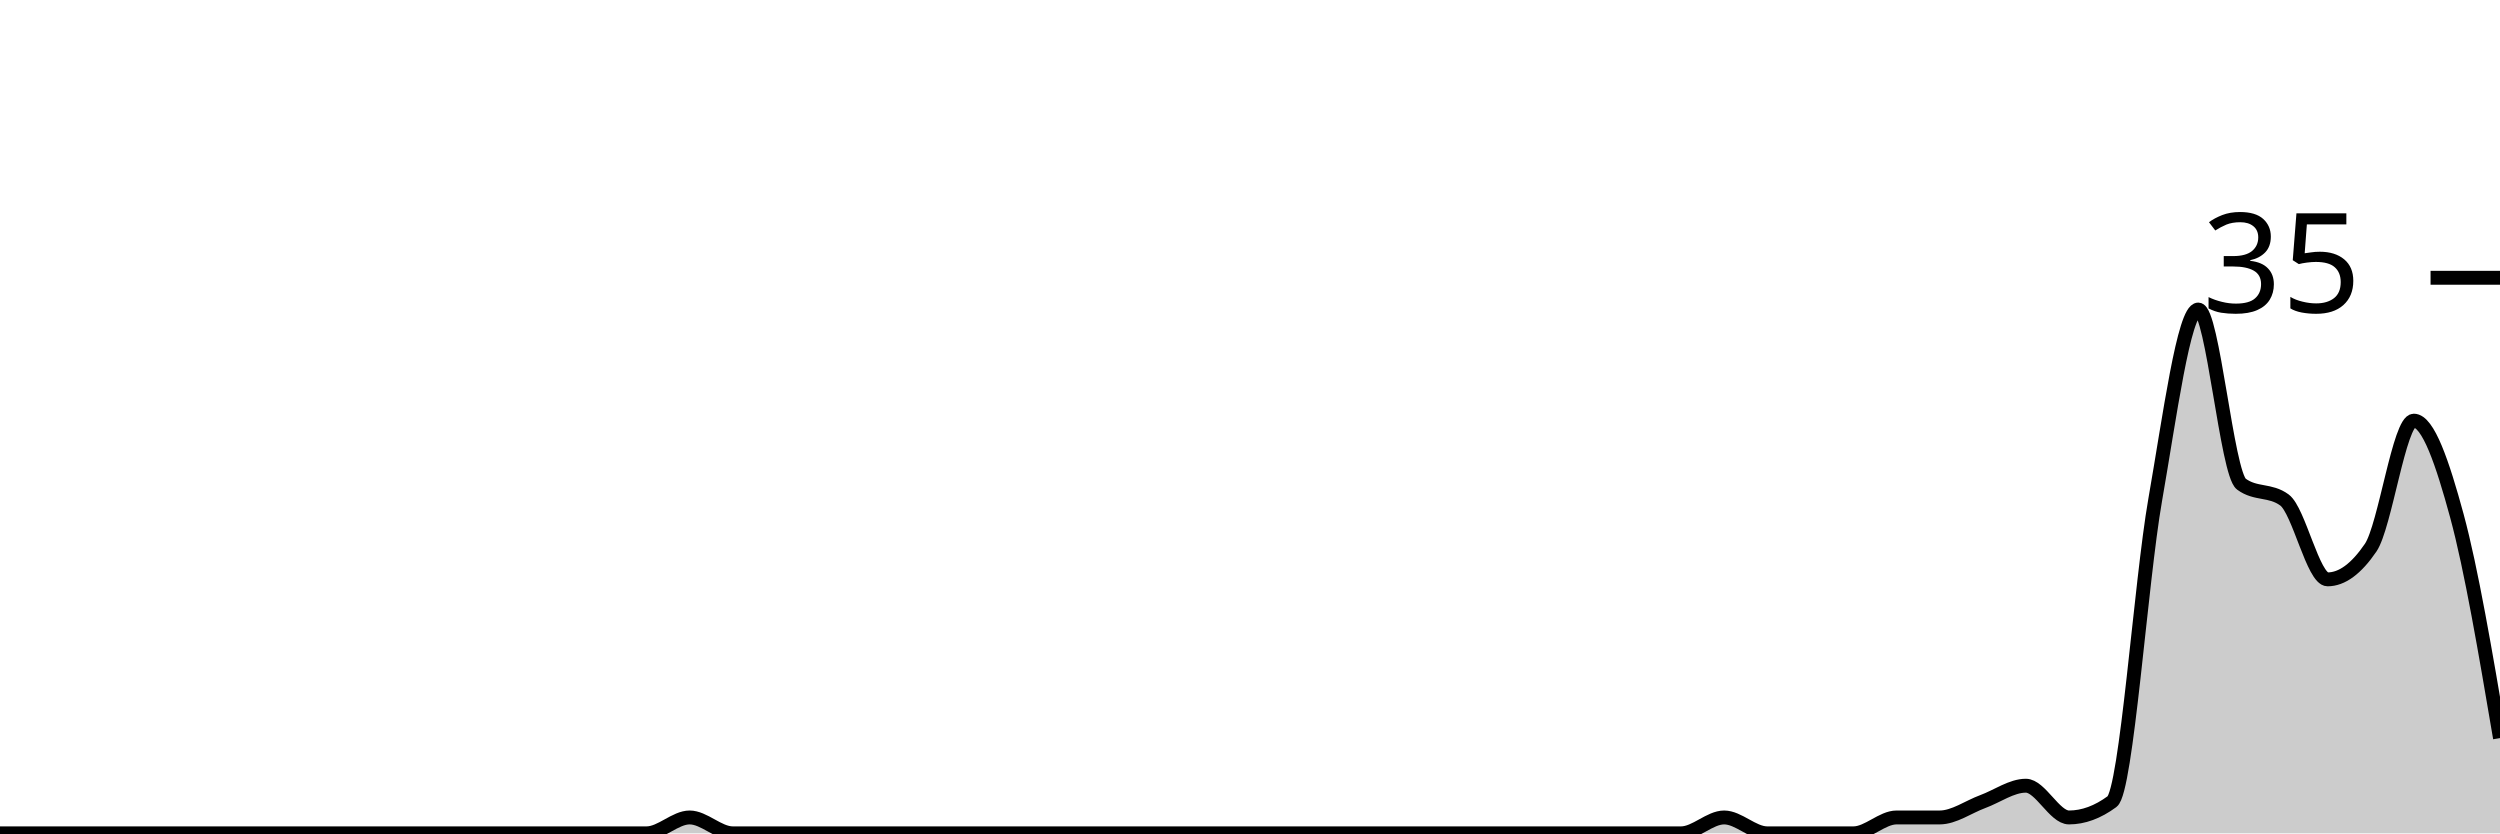
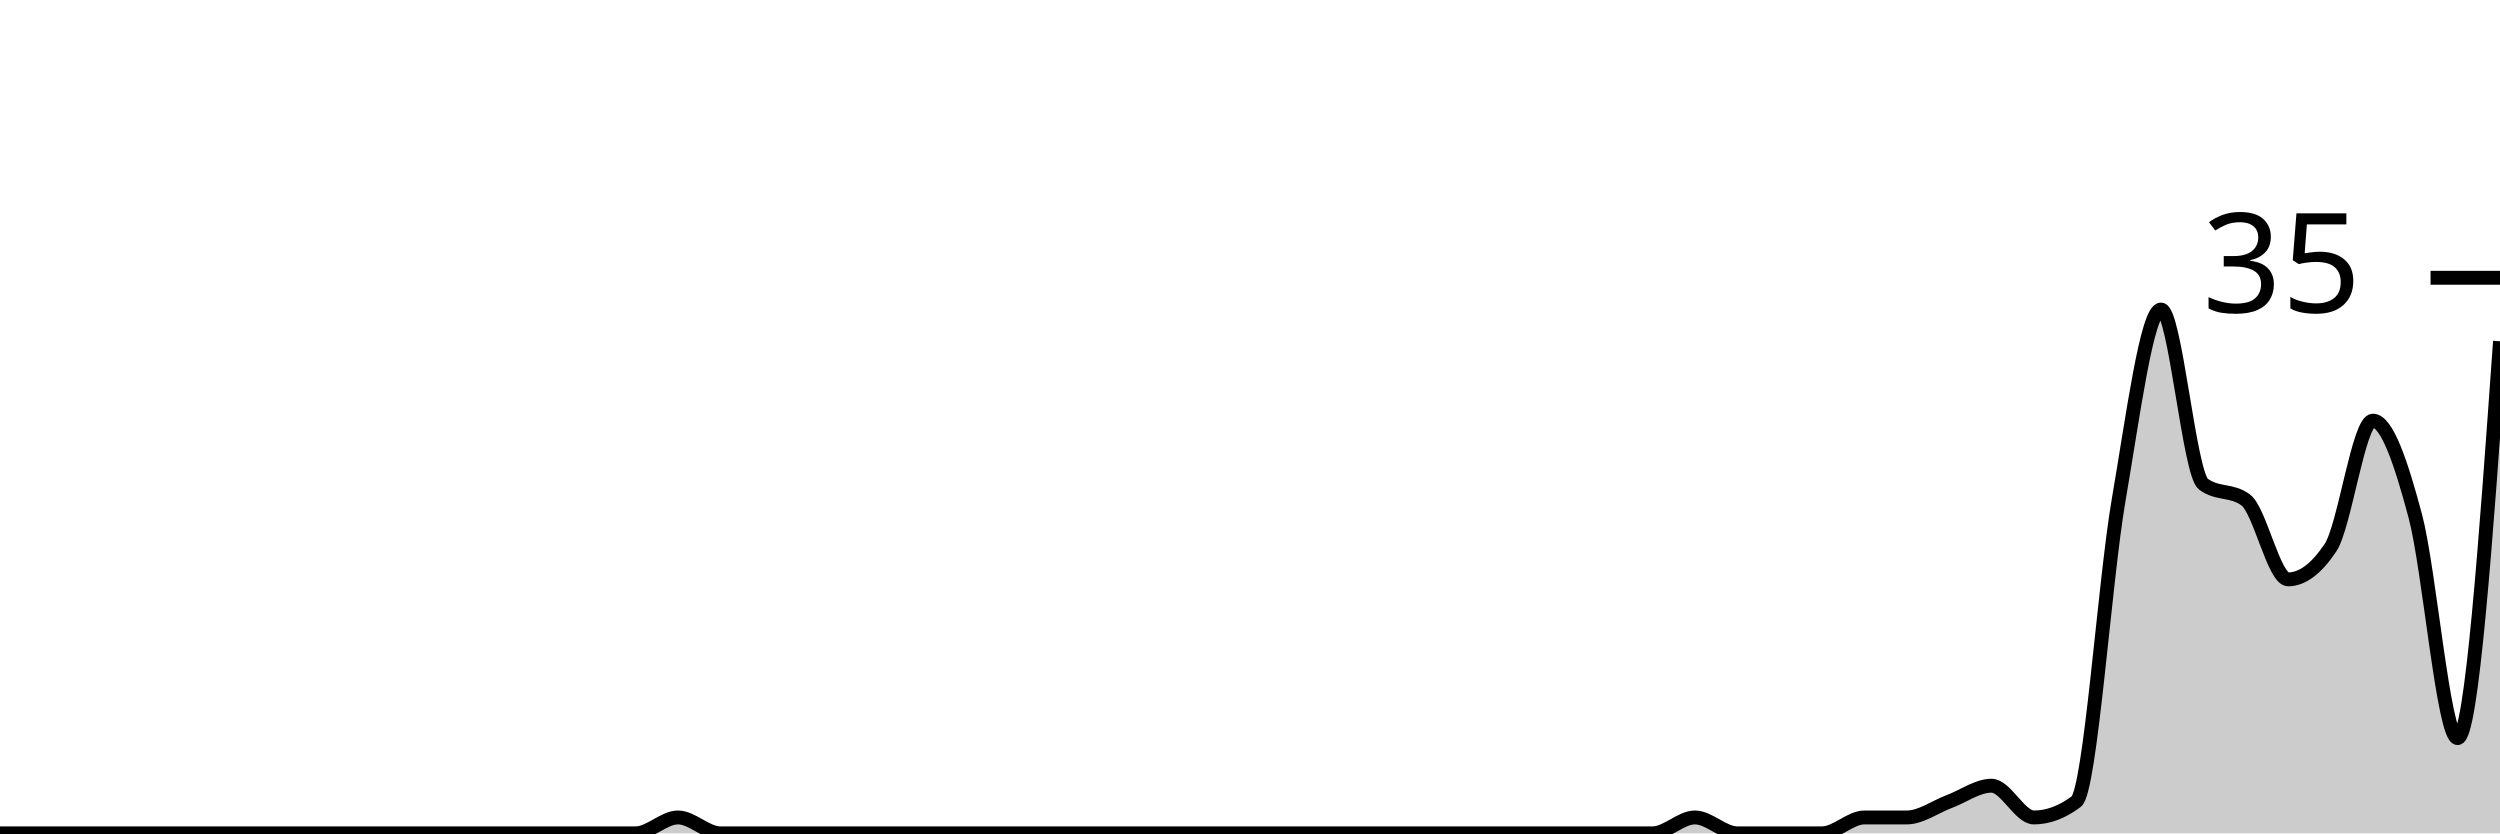
<svg xmlns="http://www.w3.org/2000/svg" viewBox="0 0 180 60">
  <g transform="translate(0,20)">
-     <path class="area" fill="rgba(0, 0, 0, 0.2)" d="M0,40C1.034,40,2.069,40,3.103,40C4.138,40,5.172,40,6.207,40C7.241,40,8.276,40,9.31,40C10.345,40,11.379,40,12.414,40C13.448,40,14.483,40,15.517,40C16.552,40,17.586,40,18.621,40C19.655,40,20.69,40,21.724,40C22.759,40,23.793,40,24.828,40C25.862,40,26.897,40,27.931,40C28.966,40,30,40,31.034,40C32.069,40,33.103,40,34.138,40C35.172,40,36.207,40,37.241,40C38.276,40,39.31,40,40.345,40C41.379,40,42.414,40,43.448,40C44.483,40,45.517,40,46.552,40C47.586,40,48.621,38.857,49.655,38.857C50.69,38.857,51.724,40,52.759,40C53.793,40,54.828,40,55.862,40C56.897,40,57.931,40,58.966,40C60,40,61.034,40,62.069,40C63.103,40,64.138,40,65.172,40C66.207,40,67.241,40,68.276,40C69.31,40,70.345,40,71.379,40C72.414,40,73.448,40,74.483,40C75.517,40,76.552,40,77.586,40C78.621,40,79.655,40,80.69,40C81.724,40,82.759,40,83.793,40C84.828,40,85.862,40,86.897,40C87.931,40,88.966,40,90,40C91.034,40,92.069,40,93.103,40C94.138,40,95.172,40,96.207,40C97.241,40,98.276,40,99.31,40C100.345,40,101.379,40,102.414,40C103.448,40,104.483,40,105.517,40C106.552,40,107.586,40,108.621,40C109.655,40,110.69,40,111.724,40C112.759,40,113.793,40,114.828,40C115.862,40,116.897,40,117.931,40C118.966,40,120,40,121.034,40C122.069,40,123.103,38.857,124.138,38.857C125.172,38.857,126.207,40,127.241,40C128.276,40,129.31,40,130.345,40C131.379,40,132.414,40,133.448,40C134.483,40,135.517,38.857,136.552,38.857C137.586,38.857,138.621,38.857,139.655,38.857C140.69,38.857,141.724,38.095,142.759,37.714C143.793,37.333,144.828,36.571,145.862,36.571C146.897,36.571,147.931,38.857,148.966,38.857C150,38.857,151.034,38.476,152.069,37.714C153.103,36.952,154.138,21.905,155.172,16C156.207,10.095,157.241,2.286,158.276,2.286C159.31,2.286,160.345,14.095,161.379,14.857C162.414,15.619,163.448,15.238,164.483,16C165.517,16.762,166.552,21.714,167.586,21.714C168.621,21.714,169.655,20.952,170.69,19.429C171.724,17.905,172.759,10.286,173.793,10.286C174.828,10.286,175.862,13.333,176.897,17.143C177.931,20.952,178.966,27.048,180,33.143L180,40C178.966,40,177.931,40,176.897,40C175.862,40,174.828,40,173.793,40C172.759,40,171.724,40,170.69,40C169.655,40,168.621,40,167.586,40C166.552,40,165.517,40,164.483,40C163.448,40,162.414,40,161.379,40C160.345,40,159.31,40,158.276,40C157.241,40,156.207,40,155.172,40C154.138,40,153.103,40,152.069,40C151.034,40,150,40,148.966,40C147.931,40,146.897,40,145.862,40C144.828,40,143.793,40,142.759,40C141.724,40,140.69,40,139.655,40C138.621,40,137.586,40,136.552,40C135.517,40,134.483,40,133.448,40C132.414,40,131.379,40,130.345,40C129.31,40,128.276,40,127.241,40C126.207,40,125.172,40,124.138,40C123.103,40,122.069,40,121.034,40C120,40,118.966,40,117.931,40C116.897,40,115.862,40,114.828,40C113.793,40,112.759,40,111.724,40C110.69,40,109.655,40,108.621,40C107.586,40,106.552,40,105.517,40C104.483,40,103.448,40,102.414,40C101.379,40,100.345,40,99.31,40C98.276,40,97.241,40,96.207,40C95.172,40,94.138,40,93.103,40C92.069,40,91.034,40,90,40C88.966,40,87.931,40,86.897,40C85.862,40,84.828,40,83.793,40C82.759,40,81.724,40,80.69,40C79.655,40,78.621,40,77.586,40C76.552,40,75.517,40,74.483,40C73.448,40,72.414,40,71.379,40C70.345,40,69.31,40,68.276,40C67.241,40,66.207,40,65.172,40C64.138,40,63.103,40,62.069,40C61.034,40,60,40,58.966,40C57.931,40,56.897,40,55.862,40C54.828,40,53.793,40,52.759,40C51.724,40,50.69,40,49.655,40C48.621,40,47.586,40,46.552,40C45.517,40,44.483,40,43.448,40C42.414,40,41.379,40,40.345,40C39.31,40,38.276,40,37.241,40C36.207,40,35.172,40,34.138,40C33.103,40,32.069,40,31.034,40C30,40,28.966,40,27.931,40C26.897,40,25.862,40,24.828,40C23.793,40,22.759,40,21.724,40C20.69,40,19.655,40,18.621,40C17.586,40,16.552,40,15.517,40C14.483,40,13.448,40,12.414,40C11.379,40,10.345,40,9.31,40C8.276,40,7.241,40,6.207,40C5.172,40,4.138,40,3.103,40C2.069,40,1.034,40,0,40Z" />
-     <path class="line" stroke="black" fill="none" d="M0,40C1.034,40,2.069,40,3.103,40C4.138,40,5.172,40,6.207,40C7.241,40,8.276,40,9.31,40C10.345,40,11.379,40,12.414,40C13.448,40,14.483,40,15.517,40C16.552,40,17.586,40,18.621,40C19.655,40,20.69,40,21.724,40C22.759,40,23.793,40,24.828,40C25.862,40,26.897,40,27.931,40C28.966,40,30,40,31.034,40C32.069,40,33.103,40,34.138,40C35.172,40,36.207,40,37.241,40C38.276,40,39.31,40,40.345,40C41.379,40,42.414,40,43.448,40C44.483,40,45.517,40,46.552,40C47.586,40,48.621,38.857,49.655,38.857C50.69,38.857,51.724,40,52.759,40C53.793,40,54.828,40,55.862,40C56.897,40,57.931,40,58.966,40C60,40,61.034,40,62.069,40C63.103,40,64.138,40,65.172,40C66.207,40,67.241,40,68.276,40C69.31,40,70.345,40,71.379,40C72.414,40,73.448,40,74.483,40C75.517,40,76.552,40,77.586,40C78.621,40,79.655,40,80.69,40C81.724,40,82.759,40,83.793,40C84.828,40,85.862,40,86.897,40C87.931,40,88.966,40,90,40C91.034,40,92.069,40,93.103,40C94.138,40,95.172,40,96.207,40C97.241,40,98.276,40,99.31,40C100.345,40,101.379,40,102.414,40C103.448,40,104.483,40,105.517,40C106.552,40,107.586,40,108.621,40C109.655,40,110.69,40,111.724,40C112.759,40,113.793,40,114.828,40C115.862,40,116.897,40,117.931,40C118.966,40,120,40,121.034,40C122.069,40,123.103,38.857,124.138,38.857C125.172,38.857,126.207,40,127.241,40C128.276,40,129.31,40,130.345,40C131.379,40,132.414,40,133.448,40C134.483,40,135.517,38.857,136.552,38.857C137.586,38.857,138.621,38.857,139.655,38.857C140.69,38.857,141.724,38.095,142.759,37.714C143.793,37.333,144.828,36.571,145.862,36.571C146.897,36.571,147.931,38.857,148.966,38.857C150,38.857,151.034,38.476,152.069,37.714C153.103,36.952,154.138,21.905,155.172,16C156.207,10.095,157.241,2.286,158.276,2.286C159.31,2.286,160.345,14.095,161.379,14.857C162.414,15.619,163.448,15.238,164.483,16C165.517,16.762,166.552,21.714,167.586,21.714C168.621,21.714,169.655,20.952,170.69,19.429C171.724,17.905,172.759,10.286,173.793,10.286C174.828,10.286,175.862,13.333,176.897,17.143C177.931,20.952,178.966,27.048,180,33.143" />
+     <path class="area" fill="rgba(0, 0, 0, 0.2)" d="M0,40C1.017,40,2.034,40,3.051,40C4.068,40,5.085,40,6.102,40C7.119,40,8.136,40,9.153,40C10.169,40,11.186,40,12.203,40C13.22,40,14.237,40,15.254,40C16.271,40,17.288,40,18.305,40C19.322,40,20.339,40,21.356,40C22.373,40,23.39,40,24.407,40C25.424,40,26.441,40,27.458,40C28.475,40,29.492,40,30.508,40C31.525,40,32.542,40,33.559,40C34.576,40,35.593,40,36.61,40C37.627,40,38.644,40,39.661,40C40.678,40,41.695,40,42.712,40C43.729,40,44.746,40,45.763,40C46.78,40,47.797,38.857,48.814,38.857C49.831,38.857,50.847,40,51.864,40C52.881,40,53.898,40,54.915,40C55.932,40,56.949,40,57.966,40C58.983,40,60,40,61.017,40C62.034,40,63.051,40,64.068,40C65.085,40,66.102,40,67.119,40C68.136,40,69.153,40,70.169,40C71.186,40,72.203,40,73.22,40C74.237,40,75.254,40,76.271,40C77.288,40,78.305,40,79.322,40C80.339,40,81.356,40,82.373,40C83.39,40,84.407,40,85.424,40C86.441,40,87.458,40,88.475,40C89.492,40,90.508,40,91.525,40C92.542,40,93.559,40,94.576,40C95.593,40,96.61,40,97.627,40C98.644,40,99.661,40,100.678,40C101.695,40,102.712,40,103.729,40C104.746,40,105.763,40,106.78,40C107.797,40,108.814,40,109.831,40C110.847,40,111.864,40,112.881,40C113.898,40,114.915,40,115.932,40C116.949,40,117.966,40,118.983,40C120,40,121.017,38.857,122.034,38.857C123.051,38.857,124.068,40,125.085,40C126.102,40,127.119,40,128.136,40C129.153,40,130.169,40,131.186,40C132.203,40,133.22,38.857,134.237,38.857C135.254,38.857,136.271,38.857,137.288,38.857C138.305,38.857,139.322,38.095,140.339,37.714C141.356,37.333,142.373,36.571,143.39,36.571C144.407,36.571,145.424,38.857,146.441,38.857C147.458,38.857,148.475,38.476,149.492,37.714C150.508,36.952,151.525,21.905,152.542,16C153.559,10.095,154.576,2.286,155.593,2.286C156.61,2.286,157.627,14.095,158.644,14.857C159.661,15.619,160.678,15.238,161.695,16C162.712,16.762,163.729,21.714,164.746,21.714C165.763,21.714,166.78,20.952,167.797,19.429C168.814,17.905,169.831,10.286,170.847,10.286C171.864,10.286,172.881,13.333,173.898,17.143C174.915,20.952,175.932,33.143,176.949,33.143C177.966,33.143,178.983,18.857,180,4.571L180,40C178.983,40,177.966,40,176.949,40C175.932,40,174.915,40,173.898,40C172.881,40,171.864,40,170.847,40C169.831,40,168.814,40,167.797,40C166.78,40,165.763,40,164.746,40C163.729,40,162.712,40,161.695,40C160.678,40,159.661,40,158.644,40C157.627,40,156.61,40,155.593,40C154.576,40,153.559,40,152.542,40C151.525,40,150.508,40,149.492,40C148.475,40,147.458,40,146.441,40C145.424,40,144.407,40,143.39,40C142.373,40,141.356,40,140.339,40C139.322,40,138.305,40,137.288,40C136.271,40,135.254,40,134.237,40C133.22,40,132.203,40,131.186,40C130.169,40,129.153,40,128.136,40C127.119,40,126.102,40,125.085,40C124.068,40,123.051,40,122.034,40C121.017,40,120,40,118.983,40C117.966,40,116.949,40,115.932,40C114.915,40,113.898,40,112.881,40C111.864,40,110.847,40,109.831,40C108.814,40,107.797,40,106.78,40C105.763,40,104.746,40,103.729,40C102.712,40,101.695,40,100.678,40C99.661,40,98.644,40,97.627,40C96.61,40,95.593,40,94.576,40C93.559,40,92.542,40,91.525,40C90.508,40,89.492,40,88.475,40C87.458,40,86.441,40,85.424,40C84.407,40,83.39,40,82.373,40C81.356,40,80.339,40,79.322,40C78.305,40,77.288,40,76.271,40C75.254,40,74.237,40,73.22,40C72.203,40,71.186,40,70.169,40C69.153,40,68.136,40,67.119,40C66.102,40,65.085,40,64.068,40C63.051,40,62.034,40,61.017,40C60,40,58.983,40,57.966,40C56.949,40,55.932,40,54.915,40C53.898,40,52.881,40,51.864,40C50.847,40,49.831,40,48.814,40C47.797,40,46.78,40,45.763,40C44.746,40,43.729,40,42.712,40C41.695,40,40.678,40,39.661,40C38.644,40,37.627,40,36.61,40C35.593,40,34.576,40,33.559,40C32.542,40,31.525,40,30.508,40C29.492,40,28.475,40,27.458,40C26.441,40,25.424,40,24.407,40C23.39,40,22.373,40,21.356,40C20.339,40,19.322,40,18.305,40C17.288,40,16.271,40,15.254,40C14.237,40,13.22,40,12.203,40C11.186,40,10.169,40,9.153,40C8.136,40,7.119,40,6.102,40C5.085,40,4.068,40,3.051,40C2.034,40,1.017,40,0,40Z" />
+     <path class="line" stroke="black" fill="none" d="M0,40C1.017,40,2.034,40,3.051,40C4.068,40,5.085,40,6.102,40C7.119,40,8.136,40,9.153,40C10.169,40,11.186,40,12.203,40C13.22,40,14.237,40,15.254,40C16.271,40,17.288,40,18.305,40C19.322,40,20.339,40,21.356,40C22.373,40,23.39,40,24.407,40C25.424,40,26.441,40,27.458,40C28.475,40,29.492,40,30.508,40C31.525,40,32.542,40,33.559,40C34.576,40,35.593,40,36.61,40C37.627,40,38.644,40,39.661,40C40.678,40,41.695,40,42.712,40C43.729,40,44.746,40,45.763,40C46.78,40,47.797,38.857,48.814,38.857C49.831,38.857,50.847,40,51.864,40C52.881,40,53.898,40,54.915,40C55.932,40,56.949,40,57.966,40C58.983,40,60,40,61.017,40C62.034,40,63.051,40,64.068,40C65.085,40,66.102,40,67.119,40C68.136,40,69.153,40,70.169,40C71.186,40,72.203,40,73.22,40C74.237,40,75.254,40,76.271,40C77.288,40,78.305,40,79.322,40C80.339,40,81.356,40,82.373,40C83.39,40,84.407,40,85.424,40C86.441,40,87.458,40,88.475,40C89.492,40,90.508,40,91.525,40C92.542,40,93.559,40,94.576,40C95.593,40,96.61,40,97.627,40C98.644,40,99.661,40,100.678,40C101.695,40,102.712,40,103.729,40C104.746,40,105.763,40,106.78,40C107.797,40,108.814,40,109.831,40C110.847,40,111.864,40,112.881,40C113.898,40,114.915,40,115.932,40C116.949,40,117.966,40,118.983,40C120,40,121.017,38.857,122.034,38.857C123.051,38.857,124.068,40,125.085,40C126.102,40,127.119,40,128.136,40C129.153,40,130.169,40,131.186,40C132.203,40,133.22,38.857,134.237,38.857C135.254,38.857,136.271,38.857,137.288,38.857C138.305,38.857,139.322,38.095,140.339,37.714C141.356,37.333,142.373,36.571,143.39,36.571C144.407,36.571,145.424,38.857,146.441,38.857C147.458,38.857,148.475,38.476,149.492,37.714C150.508,36.952,151.525,21.905,152.542,16C153.559,10.095,154.576,2.286,155.593,2.286C156.61,2.286,157.627,14.095,158.644,14.857C159.661,15.619,160.678,15.238,161.695,16C162.712,16.762,163.729,21.714,164.746,21.714C165.763,21.714,166.78,20.952,167.797,19.429C168.814,17.905,169.831,10.286,170.847,10.286C171.864,10.286,172.881,13.333,173.898,17.143C174.915,20.952,175.932,33.143,176.949,33.143C177.966,33.143,178.983,18.857,180,4.571" />
    <path class="axis-ceiling" stroke-width="1" stroke="black" fill="none" d="M175,0L180,0" />
    <text class="axis-ceiling-label" font-family="sans-serif" text-anchor="end" font-size="10px" x="170" y="2.5">35</text>
  </g>
</svg>
